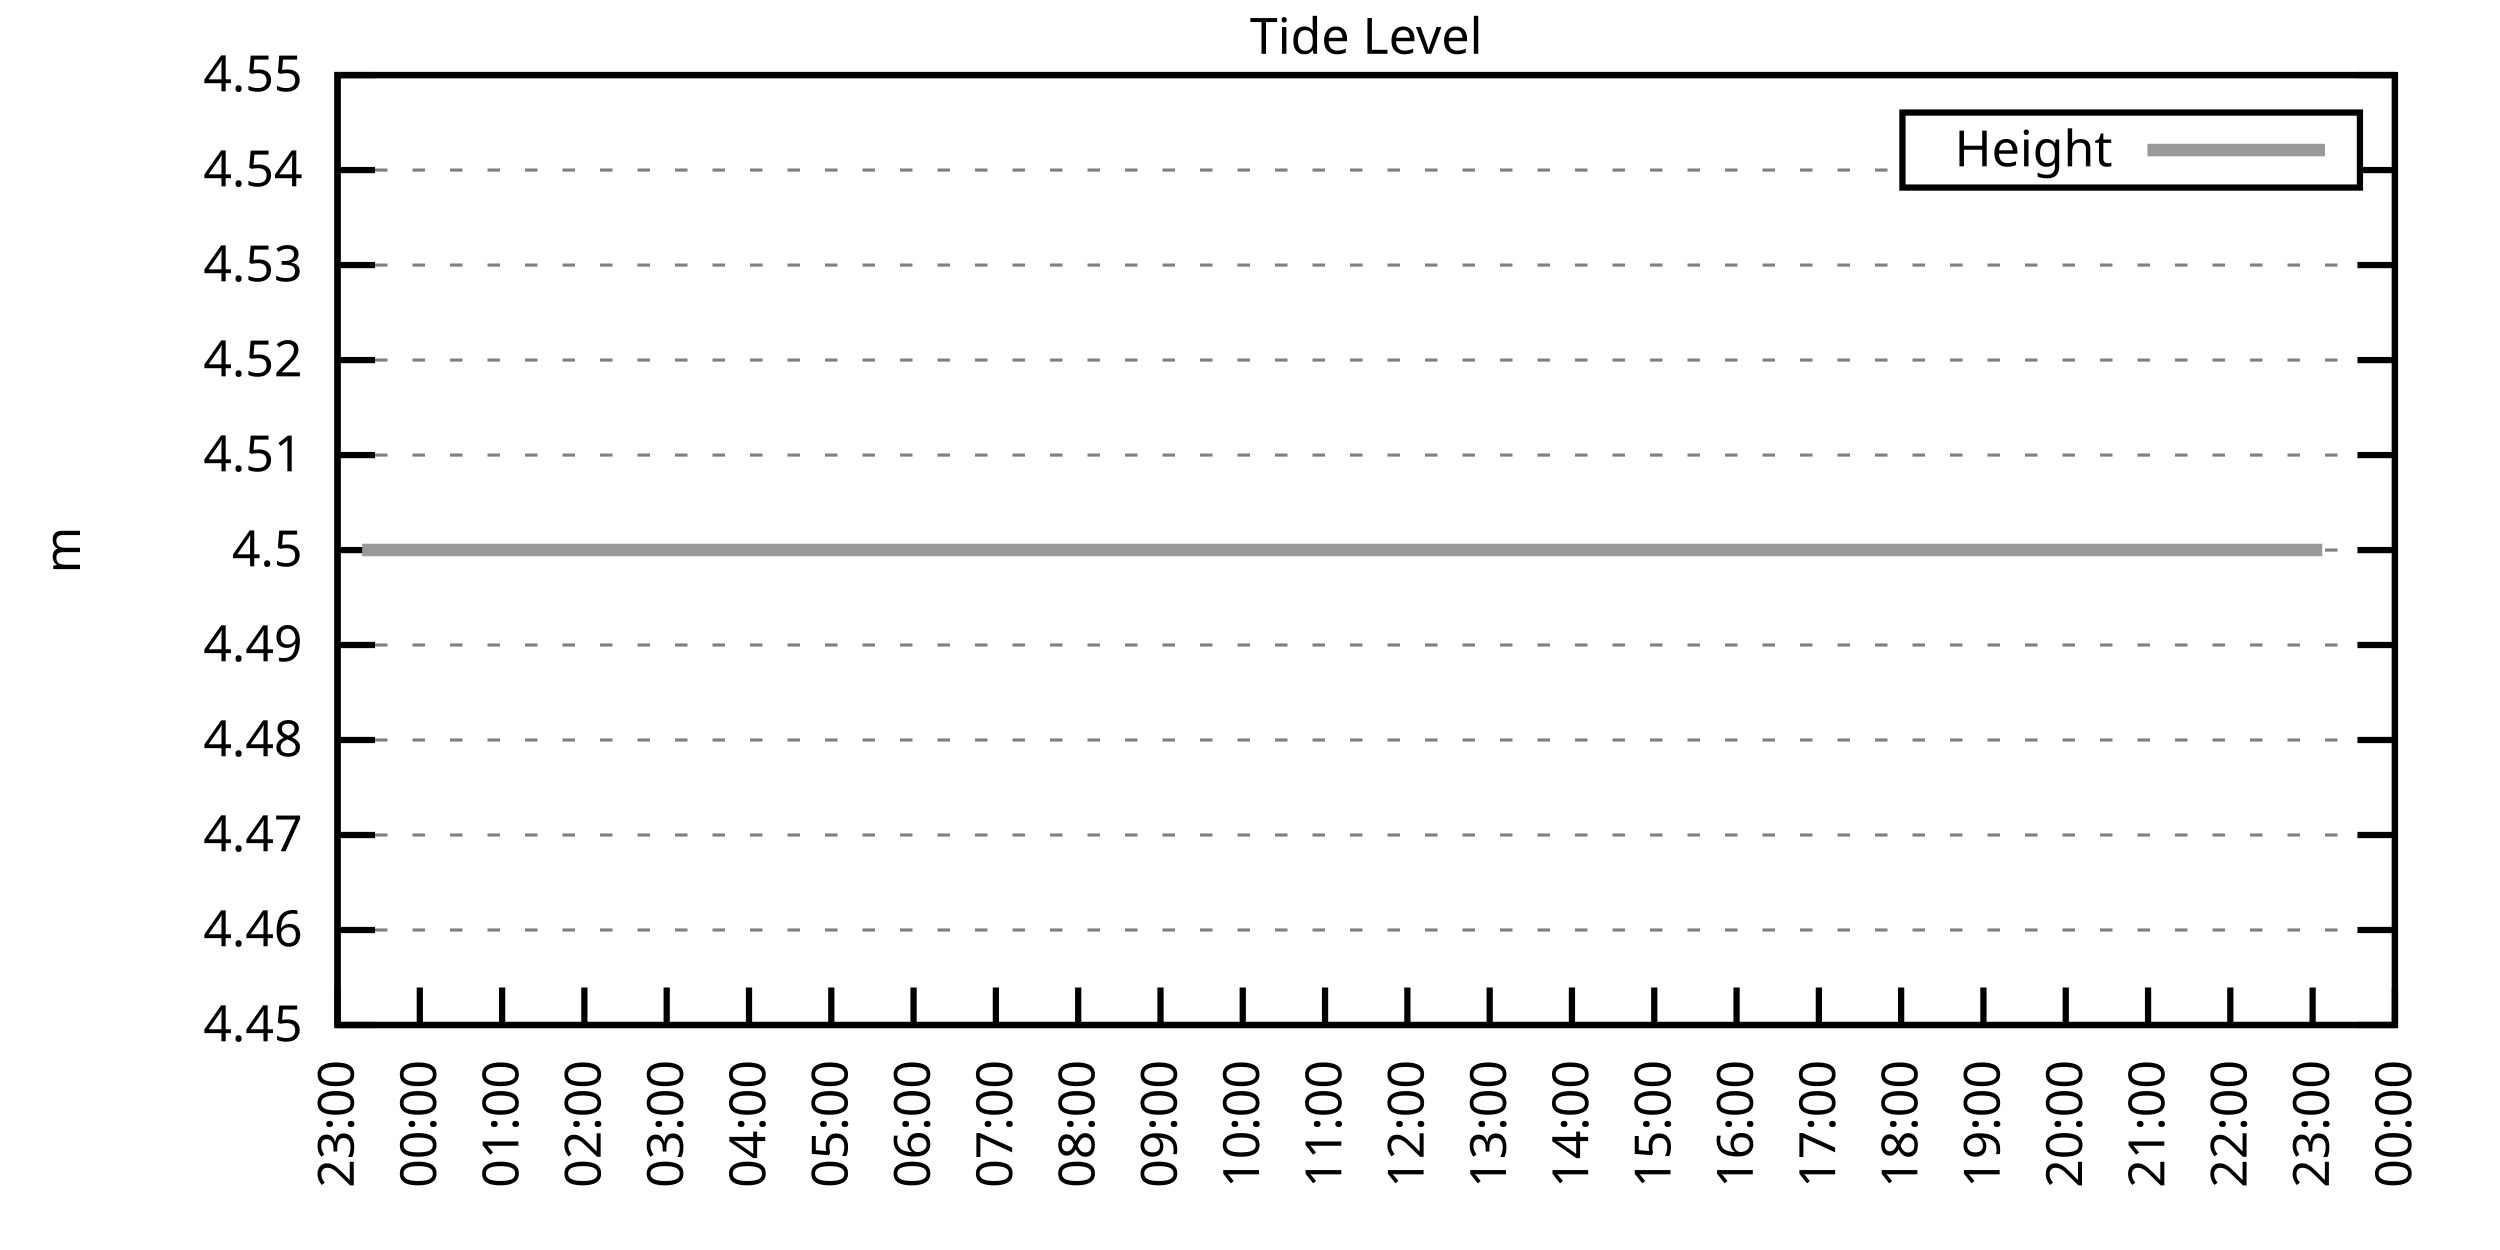
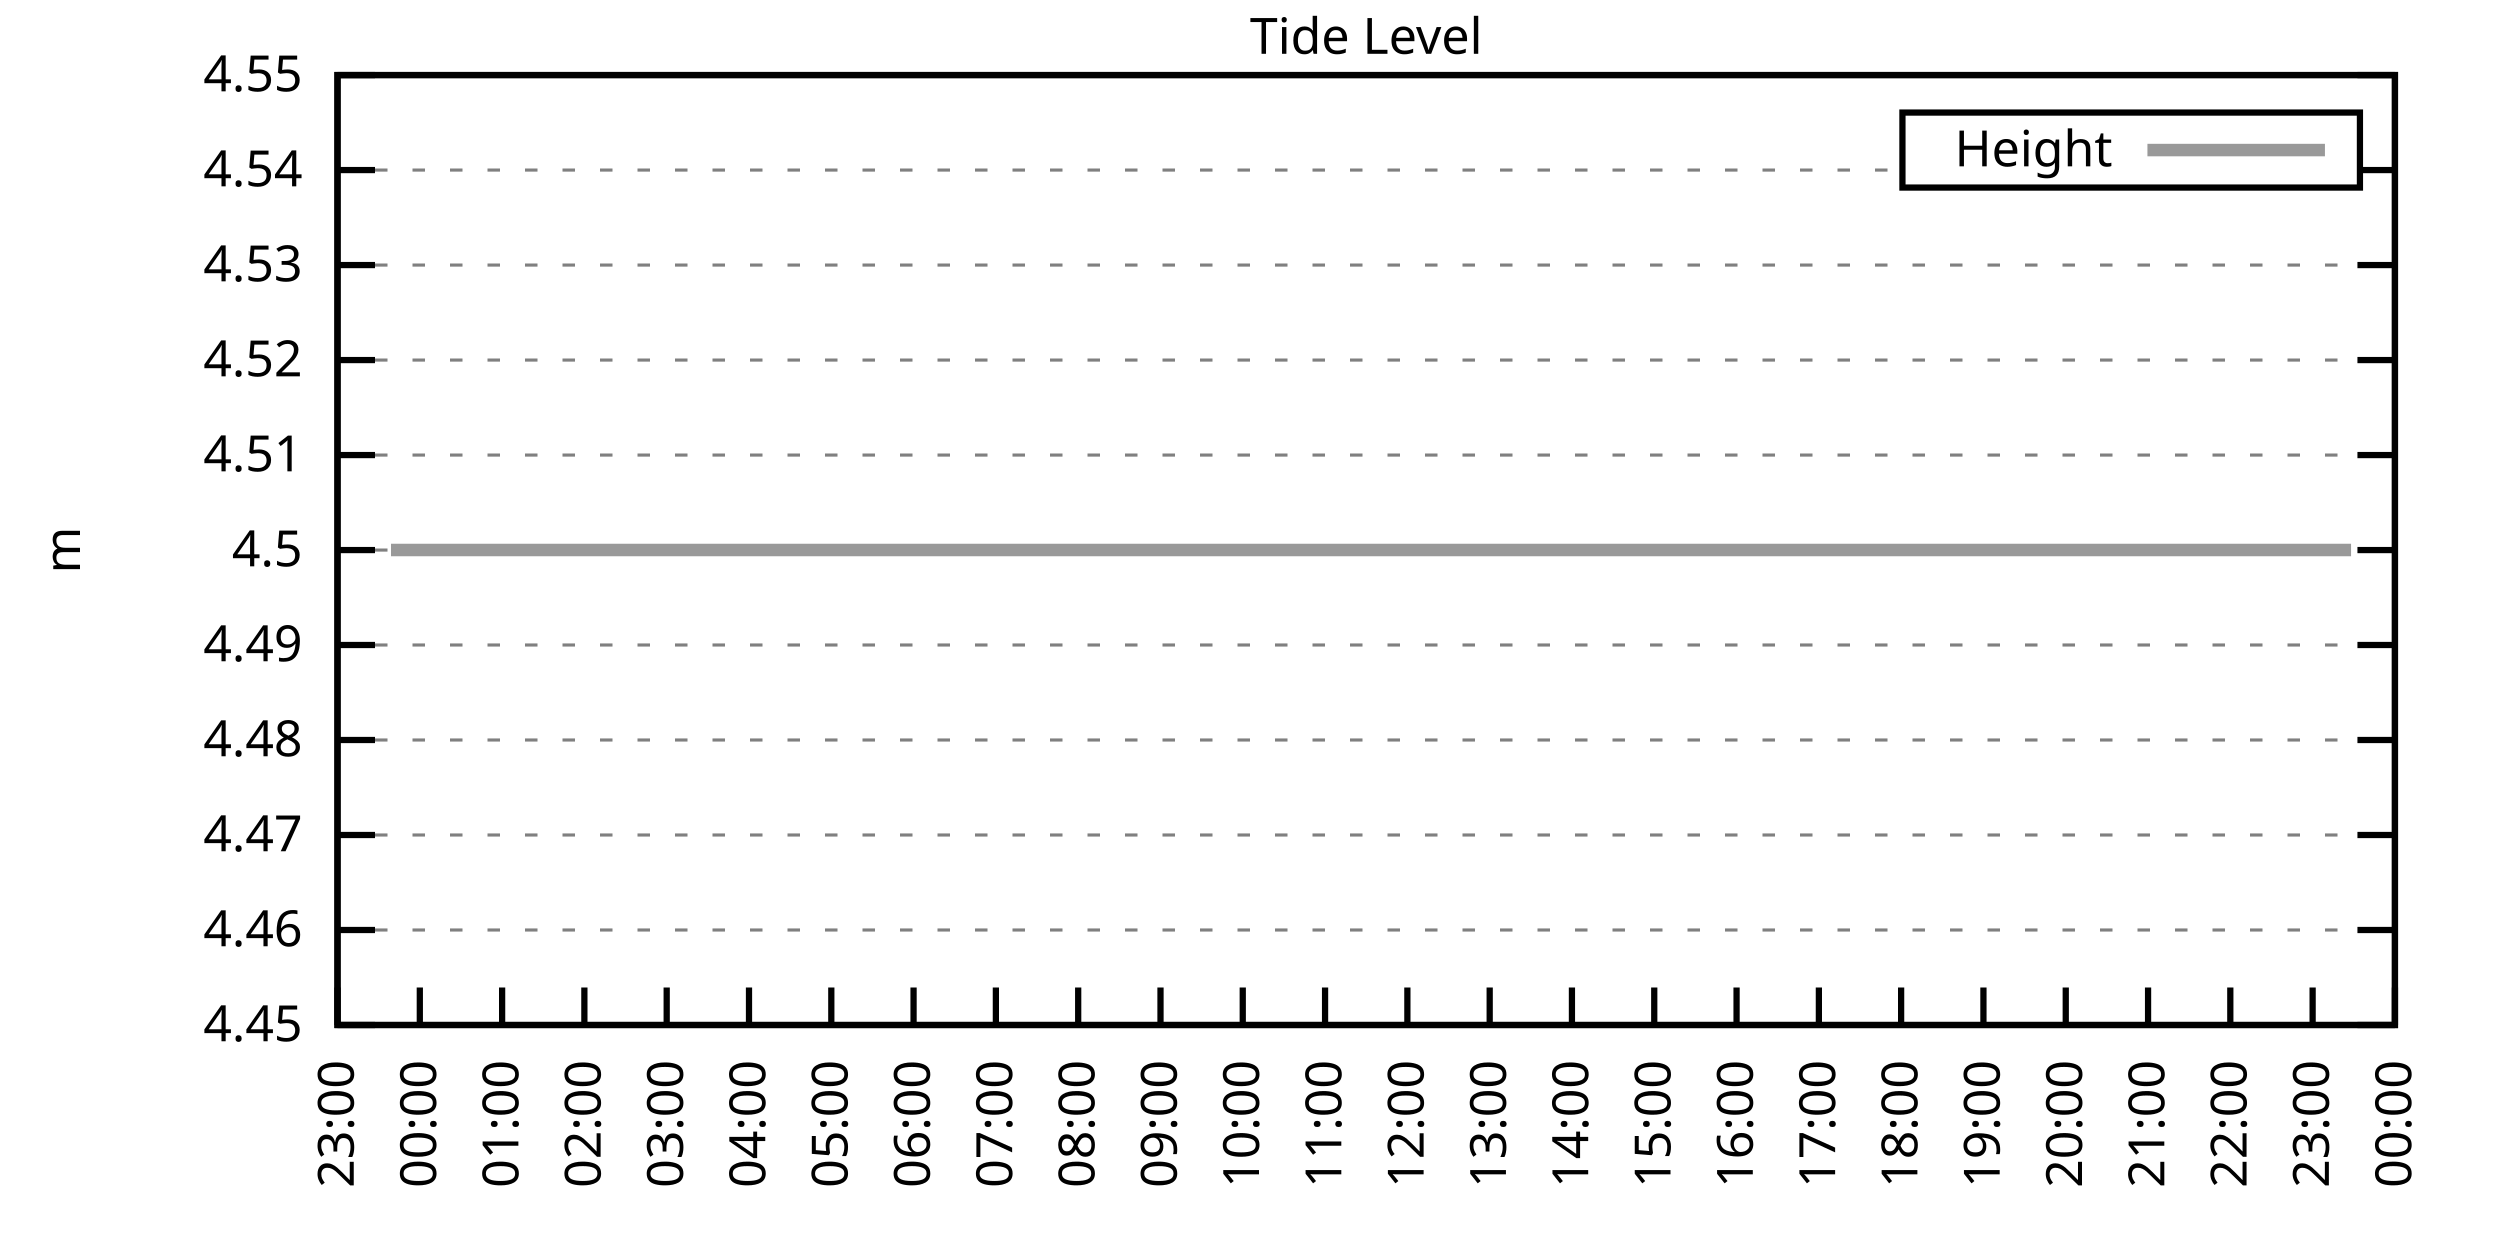
<svg xmlns="http://www.w3.org/2000/svg" xmlns:xlink="http://www.w3.org/1999/xlink" width="400" height="200" viewBox="0 0 400 200">
  <g id="gnuplot_canvas">
    <rect x="0" y="0" width="400" height="200" fill="none" />
    <defs>
      <circle id="gpDot" r="0.5" stroke-width="0.5" stroke="currentColor" />
      <path id="gpPt0" stroke-width="0.333" stroke="currentColor" d="M-1,0 h2 M0,-1 v2" />
      <path id="gpPt1" stroke-width="0.333" stroke="currentColor" d="M-1,-1 L1,1 M1,-1 L-1,1" />
      <path id="gpPt2" stroke-width="0.333" stroke="currentColor" d="M-1,0 L1,0 M0,-1 L0,1 M-1,-1 L1,1 M-1,1 L1,-1" />
      <rect id="gpPt3" stroke-width="0.333" stroke="currentColor" x="-1" y="-1" width="2" height="2" />
      <rect id="gpPt4" stroke-width="0.333" stroke="currentColor" fill="currentColor" x="-1" y="-1" width="2" height="2" />
      <circle id="gpPt5" stroke-width="0.333" stroke="currentColor" cx="0" cy="0" r="1" />
      <use xlink:href="#gpPt5" id="gpPt6" fill="currentColor" stroke="none" />
      <path id="gpPt7" stroke-width="0.333" stroke="currentColor" d="M0,-1.33 L-1.33,0.67 L1.33,0.67 z" />
      <use xlink:href="#gpPt7" id="gpPt8" fill="currentColor" stroke="none" />
      <use xlink:href="#gpPt7" id="gpPt9" stroke="currentColor" transform="rotate(180)" />
      <use xlink:href="#gpPt9" id="gpPt10" fill="currentColor" stroke="none" />
      <use xlink:href="#gpPt3" id="gpPt11" stroke="currentColor" transform="rotate(45)" />
      <use xlink:href="#gpPt11" id="gpPt12" fill="currentColor" stroke="none" />
      <path id="gpPt13" stroke-width="0.333" stroke="currentColor" d="M0,1.330 L1.265,0.411 L0.782,-1.067 L-0.782,-1.076 L-1.265,0.411 z" />
      <use xlink:href="#gpPt13" id="gpPt14" fill="currentColor" stroke="none" />
      <filter id="textbox" filterUnits="objectBoundingBox" x="0" y="0" height="1" width="1">
        <feFlood flood-color="white" flood-opacity="1" result="bgnd" />
        <feComposite in="SourceGraphic" in2="bgnd" operator="atop" />
      </filter>
      <filter id="greybox" filterUnits="objectBoundingBox" x="0" y="0" height="1" width="1">
        <feFlood flood-color="lightgrey" flood-opacity="1" result="grey" />
        <feComposite in="SourceGraphic" in2="grey" operator="atop" />
      </filter>
    </defs>
    <g fill="none" color="white" stroke="currentColor" stroke-width="1.00" stroke-linecap="butt" stroke-linejoin="miter">
</g>
    <g fill="none" color="black" stroke="currentColor" stroke-width="1.00" stroke-linecap="butt" stroke-linejoin="miter">
      <g stroke="none" shape-rendering="crispEdges">
        <polygon fill="rgb(255, 255, 255)" points="54.00,164.00 383.18,164.00 383.18,12.02 54.00,12.02 " />
      </g>
    </g>
    <g fill="none" color="black" stroke="currentColor" stroke-width="1.00" stroke-linecap="butt" stroke-linejoin="miter">
</g>
    <g fill="none" color="black" stroke="black" stroke-width="0.50" stroke-linecap="butt" stroke-linejoin="miter">
</g>
    <g fill="none" color="gray" stroke="currentColor" stroke-width="0.50" stroke-linecap="butt" stroke-linejoin="miter">
      <path stroke="gray" stroke-dasharray="2,4" class="gridline" d="M54.00,164.00 L383.19,164.00  " />
    </g>
    <g fill="none" color="gray" stroke="gray" stroke-width="1.00" stroke-linecap="butt" stroke-linejoin="miter">
</g>
    <g fill="none" color="black" stroke="currentColor" stroke-width="1.00" stroke-linecap="butt" stroke-linejoin="miter">
      <path stroke="black" d="M54.00,164.00 L60.00,164.00 M383.19,164.00 L377.19,164.00  " />
      <g transform="translate(48.40,166.60)" stroke="none" fill="black" font-family="Sans" font-size="8.00" text-anchor="end">
        <text>
          <tspan font-family="Sans"> 4.45</tspan>
        </text>
      </g>
    </g>
    <g fill="none" color="black" stroke="currentColor" stroke-width="1.00" stroke-linecap="butt" stroke-linejoin="miter">
</g>
    <g fill="none" color="black" stroke="black" stroke-width="0.50" stroke-linecap="butt" stroke-linejoin="miter">
</g>
    <g fill="none" color="gray" stroke="currentColor" stroke-width="0.50" stroke-linecap="butt" stroke-linejoin="miter">
      <path stroke="gray" stroke-dasharray="2,4" class="gridline" d="M54.00,148.80 L383.19,148.80  " />
    </g>
    <g fill="none" color="gray" stroke="gray" stroke-width="1.00" stroke-linecap="butt" stroke-linejoin="miter">
</g>
    <g fill="none" color="black" stroke="currentColor" stroke-width="1.00" stroke-linecap="butt" stroke-linejoin="miter">
      <path stroke="black" d="M54.00,148.80 L60.00,148.80 M383.19,148.80 L377.19,148.80  " />
      <g transform="translate(48.40,151.40)" stroke="none" fill="black" font-family="Sans" font-size="8.00" text-anchor="end">
        <text>
          <tspan font-family="Sans"> 4.46</tspan>
        </text>
      </g>
    </g>
    <g fill="none" color="black" stroke="currentColor" stroke-width="1.00" stroke-linecap="butt" stroke-linejoin="miter">
</g>
    <g fill="none" color="black" stroke="black" stroke-width="0.50" stroke-linecap="butt" stroke-linejoin="miter">
</g>
    <g fill="none" color="gray" stroke="currentColor" stroke-width="0.50" stroke-linecap="butt" stroke-linejoin="miter">
      <path stroke="gray" stroke-dasharray="2,4" class="gridline" d="M54.00,133.60 L383.19,133.60  " />
    </g>
    <g fill="none" color="gray" stroke="gray" stroke-width="1.00" stroke-linecap="butt" stroke-linejoin="miter">
</g>
    <g fill="none" color="black" stroke="currentColor" stroke-width="1.00" stroke-linecap="butt" stroke-linejoin="miter">
      <path stroke="black" d="M54.00,133.60 L60.00,133.60 M383.19,133.60 L377.19,133.60  " />
      <g transform="translate(48.40,136.20)" stroke="none" fill="black" font-family="Sans" font-size="8.00" text-anchor="end">
        <text>
          <tspan font-family="Sans"> 4.47</tspan>
        </text>
      </g>
    </g>
    <g fill="none" color="black" stroke="currentColor" stroke-width="1.00" stroke-linecap="butt" stroke-linejoin="miter">
</g>
    <g fill="none" color="black" stroke="black" stroke-width="0.50" stroke-linecap="butt" stroke-linejoin="miter">
</g>
    <g fill="none" color="gray" stroke="currentColor" stroke-width="0.50" stroke-linecap="butt" stroke-linejoin="miter">
      <path stroke="gray" stroke-dasharray="2,4" class="gridline" d="M54.00,118.40 L383.19,118.40  " />
    </g>
    <g fill="none" color="gray" stroke="gray" stroke-width="1.00" stroke-linecap="butt" stroke-linejoin="miter">
</g>
    <g fill="none" color="black" stroke="currentColor" stroke-width="1.00" stroke-linecap="butt" stroke-linejoin="miter">
      <path stroke="black" d="M54.00,118.40 L60.00,118.40 M383.19,118.40 L377.19,118.40  " />
      <g transform="translate(48.40,121.00)" stroke="none" fill="black" font-family="Sans" font-size="8.00" text-anchor="end">
        <text>
          <tspan font-family="Sans"> 4.48</tspan>
        </text>
      </g>
    </g>
    <g fill="none" color="black" stroke="currentColor" stroke-width="1.00" stroke-linecap="butt" stroke-linejoin="miter">
</g>
    <g fill="none" color="black" stroke="black" stroke-width="0.50" stroke-linecap="butt" stroke-linejoin="miter">
</g>
    <g fill="none" color="gray" stroke="currentColor" stroke-width="0.50" stroke-linecap="butt" stroke-linejoin="miter">
      <path stroke="gray" stroke-dasharray="2,4" class="gridline" d="M54.00,103.20 L383.19,103.20  " />
    </g>
    <g fill="none" color="gray" stroke="gray" stroke-width="1.00" stroke-linecap="butt" stroke-linejoin="miter">
</g>
    <g fill="none" color="black" stroke="currentColor" stroke-width="1.00" stroke-linecap="butt" stroke-linejoin="miter">
      <path stroke="black" d="M54.00,103.20 L60.00,103.20 M383.19,103.20 L377.19,103.20  " />
      <g transform="translate(48.40,105.80)" stroke="none" fill="black" font-family="Sans" font-size="8.00" text-anchor="end">
        <text>
          <tspan font-family="Sans"> 4.49</tspan>
        </text>
      </g>
    </g>
    <g fill="none" color="black" stroke="currentColor" stroke-width="1.00" stroke-linecap="butt" stroke-linejoin="miter">
</g>
    <g fill="none" color="black" stroke="black" stroke-width="0.50" stroke-linecap="butt" stroke-linejoin="miter">
</g>
    <g fill="none" color="gray" stroke="currentColor" stroke-width="0.50" stroke-linecap="butt" stroke-linejoin="miter">
      <path stroke="gray" stroke-dasharray="2,4" class="gridline" d="M54.00,88.01 L383.19,88.01  " />
    </g>
    <g fill="none" color="gray" stroke="gray" stroke-width="1.00" stroke-linecap="butt" stroke-linejoin="miter">
</g>
    <g fill="none" color="black" stroke="currentColor" stroke-width="1.00" stroke-linecap="butt" stroke-linejoin="miter">
      <path stroke="black" d="M54.00,88.01 L60.00,88.01 M383.19,88.01 L377.19,88.01  " />
      <g transform="translate(48.40,90.61)" stroke="none" fill="black" font-family="Sans" font-size="8.00" text-anchor="end">
        <text>
          <tspan font-family="Sans"> 4.5</tspan>
        </text>
      </g>
    </g>
    <g fill="none" color="black" stroke="currentColor" stroke-width="1.00" stroke-linecap="butt" stroke-linejoin="miter">
</g>
    <g fill="none" color="black" stroke="black" stroke-width="0.50" stroke-linecap="butt" stroke-linejoin="miter">
</g>
    <g fill="none" color="gray" stroke="currentColor" stroke-width="0.50" stroke-linecap="butt" stroke-linejoin="miter">
      <path stroke="gray" stroke-dasharray="2,4" class="gridline" d="M54.00,72.81 L383.19,72.81  " />
    </g>
    <g fill="none" color="gray" stroke="gray" stroke-width="1.00" stroke-linecap="butt" stroke-linejoin="miter">
</g>
    <g fill="none" color="black" stroke="currentColor" stroke-width="1.00" stroke-linecap="butt" stroke-linejoin="miter">
      <path stroke="black" d="M54.00,72.81 L60.00,72.81 M383.19,72.81 L377.19,72.81  " />
      <g transform="translate(48.40,75.41)" stroke="none" fill="black" font-family="Sans" font-size="8.00" text-anchor="end">
        <text>
          <tspan font-family="Sans"> 4.51</tspan>
        </text>
      </g>
    </g>
    <g fill="none" color="black" stroke="currentColor" stroke-width="1.00" stroke-linecap="butt" stroke-linejoin="miter">
</g>
    <g fill="none" color="black" stroke="black" stroke-width="0.50" stroke-linecap="butt" stroke-linejoin="miter">
</g>
    <g fill="none" color="gray" stroke="currentColor" stroke-width="0.50" stroke-linecap="butt" stroke-linejoin="miter">
      <path stroke="gray" stroke-dasharray="2,4" class="gridline" d="M54.00,57.61 L383.19,57.61  " />
    </g>
    <g fill="none" color="gray" stroke="gray" stroke-width="1.00" stroke-linecap="butt" stroke-linejoin="miter">
</g>
    <g fill="none" color="black" stroke="currentColor" stroke-width="1.00" stroke-linecap="butt" stroke-linejoin="miter">
      <path stroke="black" d="M54.00,57.61 L60.00,57.61 M383.19,57.61 L377.19,57.61  " />
      <g transform="translate(48.40,60.21)" stroke="none" fill="black" font-family="Sans" font-size="8.00" text-anchor="end">
        <text>
          <tspan font-family="Sans"> 4.52</tspan>
        </text>
      </g>
    </g>
    <g fill="none" color="black" stroke="currentColor" stroke-width="1.00" stroke-linecap="butt" stroke-linejoin="miter">
</g>
    <g fill="none" color="black" stroke="black" stroke-width="0.50" stroke-linecap="butt" stroke-linejoin="miter">
</g>
    <g fill="none" color="gray" stroke="currentColor" stroke-width="0.50" stroke-linecap="butt" stroke-linejoin="miter">
      <path stroke="gray" stroke-dasharray="2,4" class="gridline" d="M54.00,42.41 L383.19,42.41  " />
    </g>
    <g fill="none" color="gray" stroke="gray" stroke-width="1.00" stroke-linecap="butt" stroke-linejoin="miter">
</g>
    <g fill="none" color="black" stroke="currentColor" stroke-width="1.00" stroke-linecap="butt" stroke-linejoin="miter">
      <path stroke="black" d="M54.00,42.41 L60.00,42.41 M383.19,42.41 L377.19,42.41  " />
      <g transform="translate(48.40,45.01)" stroke="none" fill="black" font-family="Sans" font-size="8.00" text-anchor="end">
        <text>
          <tspan font-family="Sans"> 4.53</tspan>
        </text>
      </g>
    </g>
    <g fill="none" color="black" stroke="currentColor" stroke-width="1.00" stroke-linecap="butt" stroke-linejoin="miter">
</g>
    <g fill="none" color="black" stroke="black" stroke-width="0.50" stroke-linecap="butt" stroke-linejoin="miter">
</g>
    <g fill="none" color="gray" stroke="currentColor" stroke-width="0.50" stroke-linecap="butt" stroke-linejoin="miter">
      <path stroke="gray" stroke-dasharray="2,4" class="gridline" d="M54.00,27.21 L304.39,27.21 M377.59,27.21 L383.19,27.21  " />
    </g>
    <g fill="none" color="gray" stroke="gray" stroke-width="1.00" stroke-linecap="butt" stroke-linejoin="miter">
</g>
    <g fill="none" color="black" stroke="currentColor" stroke-width="1.00" stroke-linecap="butt" stroke-linejoin="miter">
      <path stroke="black" d="M54.00,27.21 L60.00,27.21 M383.19,27.21 L377.19,27.21  " />
      <g transform="translate(48.40,29.81)" stroke="none" fill="black" font-family="Sans" font-size="8.00" text-anchor="end">
        <text>
          <tspan font-family="Sans"> 4.54</tspan>
        </text>
      </g>
    </g>
    <g fill="none" color="black" stroke="currentColor" stroke-width="1.00" stroke-linecap="butt" stroke-linejoin="miter">
</g>
    <g fill="none" color="black" stroke="black" stroke-width="0.50" stroke-linecap="butt" stroke-linejoin="miter">
</g>
    <g fill="none" color="gray" stroke="currentColor" stroke-width="0.50" stroke-linecap="butt" stroke-linejoin="miter">
      <path stroke="gray" stroke-dasharray="2,4" class="gridline" d="M54.00,12.01 L383.19,12.01  " />
    </g>
    <g fill="none" color="gray" stroke="gray" stroke-width="1.00" stroke-linecap="butt" stroke-linejoin="miter">
</g>
    <g fill="none" color="black" stroke="currentColor" stroke-width="1.00" stroke-linecap="butt" stroke-linejoin="miter">
      <path stroke="black" d="M54.00,12.01 L60.00,12.01 M383.19,12.01 L377.19,12.01  " />
      <g transform="translate(48.40,14.61)" stroke="none" fill="black" font-family="Sans" font-size="8.00" text-anchor="end">
        <text>
          <tspan font-family="Sans"> 4.55</tspan>
        </text>
      </g>
    </g>
    <g fill="none" color="black" stroke="currentColor" stroke-width="1.00" stroke-linecap="butt" stroke-linejoin="miter">
      <path stroke="black" d="M54.00,164.00 L54.00,158.00  " />
      <g transform="translate(56.60,169.60) rotate(270.00)" stroke="none" fill="black" font-family="Sans" font-size="8.00" text-anchor="end">
        <text>
          <tspan font-family="Sans">23:00</tspan>
        </text>
      </g>
    </g>
    <g fill="none" color="black" stroke="currentColor" stroke-width="1.00" stroke-linecap="butt" stroke-linejoin="miter">
      <path stroke="black" d="M67.17,164.00 L67.17,158.00  " />
      <g transform="translate(69.77,169.60) rotate(270.00)" stroke="none" fill="black" font-family="Sans" font-size="8.00" text-anchor="end">
        <text>
          <tspan font-family="Sans">00:00</tspan>
        </text>
      </g>
    </g>
    <g fill="none" color="black" stroke="currentColor" stroke-width="1.00" stroke-linecap="butt" stroke-linejoin="miter">
      <path stroke="black" d="M80.34,164.00 L80.34,158.00  " />
      <g transform="translate(82.94,169.60) rotate(270.00)" stroke="none" fill="black" font-family="Sans" font-size="8.00" text-anchor="end">
        <text>
          <tspan font-family="Sans">01:00</tspan>
        </text>
      </g>
    </g>
    <g fill="none" color="black" stroke="currentColor" stroke-width="1.00" stroke-linecap="butt" stroke-linejoin="miter">
      <path stroke="black" d="M93.50,164.00 L93.50,158.00  " />
      <g transform="translate(96.10,169.60) rotate(270.00)" stroke="none" fill="black" font-family="Sans" font-size="8.00" text-anchor="end">
        <text>
          <tspan font-family="Sans">02:00</tspan>
        </text>
      </g>
    </g>
    <g fill="none" color="black" stroke="currentColor" stroke-width="1.00" stroke-linecap="butt" stroke-linejoin="miter">
      <path stroke="black" d="M106.67,164.00 L106.67,158.00  " />
      <g transform="translate(109.27,169.60) rotate(270.00)" stroke="none" fill="black" font-family="Sans" font-size="8.00" text-anchor="end">
        <text>
          <tspan font-family="Sans">03:00</tspan>
        </text>
      </g>
    </g>
    <g fill="none" color="black" stroke="currentColor" stroke-width="1.00" stroke-linecap="butt" stroke-linejoin="miter">
      <path stroke="black" d="M119.84,164.00 L119.84,158.00  " />
      <g transform="translate(122.44,169.60) rotate(270.00)" stroke="none" fill="black" font-family="Sans" font-size="8.00" text-anchor="end">
        <text>
          <tspan font-family="Sans">04:00</tspan>
        </text>
      </g>
    </g>
    <g fill="none" color="black" stroke="currentColor" stroke-width="1.00" stroke-linecap="butt" stroke-linejoin="miter">
      <path stroke="black" d="M133.01,164.00 L133.01,158.00  " />
      <g transform="translate(135.61,169.60) rotate(270.00)" stroke="none" fill="black" font-family="Sans" font-size="8.00" text-anchor="end">
        <text>
          <tspan font-family="Sans">05:00</tspan>
        </text>
      </g>
    </g>
    <g fill="none" color="black" stroke="currentColor" stroke-width="1.00" stroke-linecap="butt" stroke-linejoin="miter">
      <path stroke="black" d="M146.17,164.00 L146.17,158.00  " />
      <g transform="translate(148.77,169.60) rotate(270.00)" stroke="none" fill="black" font-family="Sans" font-size="8.00" text-anchor="end">
        <text>
          <tspan font-family="Sans">06:00</tspan>
        </text>
      </g>
    </g>
    <g fill="none" color="black" stroke="currentColor" stroke-width="1.00" stroke-linecap="butt" stroke-linejoin="miter">
      <path stroke="black" d="M159.34,164.00 L159.34,158.00  " />
      <g transform="translate(161.94,169.60) rotate(270.00)" stroke="none" fill="black" font-family="Sans" font-size="8.00" text-anchor="end">
        <text>
          <tspan font-family="Sans">07:00</tspan>
        </text>
      </g>
    </g>
    <g fill="none" color="black" stroke="currentColor" stroke-width="1.00" stroke-linecap="butt" stroke-linejoin="miter">
      <path stroke="black" d="M172.51,164.00 L172.51,158.00  " />
      <g transform="translate(175.11,169.60) rotate(270.00)" stroke="none" fill="black" font-family="Sans" font-size="8.00" text-anchor="end">
        <text>
          <tspan font-family="Sans">08:00</tspan>
        </text>
      </g>
    </g>
    <g fill="none" color="black" stroke="currentColor" stroke-width="1.00" stroke-linecap="butt" stroke-linejoin="miter">
      <path stroke="black" d="M185.68,164.00 L185.68,158.00  " />
      <g transform="translate(188.28,169.60) rotate(270.00)" stroke="none" fill="black" font-family="Sans" font-size="8.00" text-anchor="end">
        <text>
          <tspan font-family="Sans">09:00</tspan>
        </text>
      </g>
    </g>
    <g fill="none" color="black" stroke="currentColor" stroke-width="1.00" stroke-linecap="butt" stroke-linejoin="miter">
      <path stroke="black" d="M198.84,164.00 L198.84,158.00  " />
      <g transform="translate(201.44,169.60) rotate(270.00)" stroke="none" fill="black" font-family="Sans" font-size="8.00" text-anchor="end">
        <text>
          <tspan font-family="Sans">10:00</tspan>
        </text>
      </g>
    </g>
    <g fill="none" color="black" stroke="currentColor" stroke-width="1.00" stroke-linecap="butt" stroke-linejoin="miter">
      <path stroke="black" d="M212.01,164.00 L212.01,158.00  " />
      <g transform="translate(214.61,169.60) rotate(270.00)" stroke="none" fill="black" font-family="Sans" font-size="8.00" text-anchor="end">
        <text>
          <tspan font-family="Sans">11:00</tspan>
        </text>
      </g>
    </g>
    <g fill="none" color="black" stroke="currentColor" stroke-width="1.00" stroke-linecap="butt" stroke-linejoin="miter">
      <path stroke="black" d="M225.18,164.00 L225.18,158.00  " />
      <g transform="translate(227.78,169.60) rotate(270.00)" stroke="none" fill="black" font-family="Sans" font-size="8.00" text-anchor="end">
        <text>
          <tspan font-family="Sans">12:00</tspan>
        </text>
      </g>
    </g>
    <g fill="none" color="black" stroke="currentColor" stroke-width="1.00" stroke-linecap="butt" stroke-linejoin="miter">
      <path stroke="black" d="M238.35,164.00 L238.35,158.00  " />
      <g transform="translate(240.95,169.60) rotate(270.00)" stroke="none" fill="black" font-family="Sans" font-size="8.00" text-anchor="end">
        <text>
          <tspan font-family="Sans">13:00</tspan>
        </text>
      </g>
    </g>
    <g fill="none" color="black" stroke="currentColor" stroke-width="1.00" stroke-linecap="butt" stroke-linejoin="miter">
      <path stroke="black" d="M251.51,164.00 L251.51,158.00  " />
      <g transform="translate(254.11,169.60) rotate(270.00)" stroke="none" fill="black" font-family="Sans" font-size="8.00" text-anchor="end">
        <text>
          <tspan font-family="Sans">14:00</tspan>
        </text>
      </g>
    </g>
    <g fill="none" color="black" stroke="currentColor" stroke-width="1.00" stroke-linecap="butt" stroke-linejoin="miter">
      <path stroke="black" d="M264.68,164.00 L264.68,158.00  " />
      <g transform="translate(267.28,169.60) rotate(270.00)" stroke="none" fill="black" font-family="Sans" font-size="8.00" text-anchor="end">
        <text>
          <tspan font-family="Sans">15:00</tspan>
        </text>
      </g>
    </g>
    <g fill="none" color="black" stroke="currentColor" stroke-width="1.00" stroke-linecap="butt" stroke-linejoin="miter">
      <path stroke="black" d="M277.85,164.00 L277.85,158.00  " />
      <g transform="translate(280.45,169.60) rotate(270.00)" stroke="none" fill="black" font-family="Sans" font-size="8.00" text-anchor="end">
        <text>
          <tspan font-family="Sans">16:00</tspan>
        </text>
      </g>
    </g>
    <g fill="none" color="black" stroke="currentColor" stroke-width="1.00" stroke-linecap="butt" stroke-linejoin="miter">
      <path stroke="black" d="M291.02,164.00 L291.02,158.00  " />
      <g transform="translate(293.62,169.60) rotate(270.00)" stroke="none" fill="black" font-family="Sans" font-size="8.00" text-anchor="end">
        <text>
          <tspan font-family="Sans">17:00</tspan>
        </text>
      </g>
    </g>
    <g fill="none" color="black" stroke="currentColor" stroke-width="1.00" stroke-linecap="butt" stroke-linejoin="miter">
      <path stroke="black" d="M304.18,164.00 L304.18,158.00  " />
      <g transform="translate(306.78,169.60) rotate(270.00)" stroke="none" fill="black" font-family="Sans" font-size="8.00" text-anchor="end">
        <text>
          <tspan font-family="Sans">18:00</tspan>
        </text>
      </g>
    </g>
    <g fill="none" color="black" stroke="currentColor" stroke-width="1.00" stroke-linecap="butt" stroke-linejoin="miter">
      <path stroke="black" d="M317.35,164.00 L317.35,158.00  " />
      <g transform="translate(319.95,169.60) rotate(270.00)" stroke="none" fill="black" font-family="Sans" font-size="8.00" text-anchor="end">
        <text>
          <tspan font-family="Sans">19:00</tspan>
        </text>
      </g>
    </g>
    <g fill="none" color="black" stroke="currentColor" stroke-width="1.00" stroke-linecap="butt" stroke-linejoin="miter">
      <path stroke="black" d="M330.52,164.00 L330.52,158.00  " />
      <g transform="translate(333.12,169.60) rotate(270.00)" stroke="none" fill="black" font-family="Sans" font-size="8.00" text-anchor="end">
        <text>
          <tspan font-family="Sans">20:00</tspan>
        </text>
      </g>
    </g>
    <g fill="none" color="black" stroke="currentColor" stroke-width="1.00" stroke-linecap="butt" stroke-linejoin="miter">
      <path stroke="black" d="M343.69,164.00 L343.69,158.00  " />
      <g transform="translate(346.29,169.60) rotate(270.00)" stroke="none" fill="black" font-family="Sans" font-size="8.00" text-anchor="end">
        <text>
          <tspan font-family="Sans">21:00</tspan>
        </text>
      </g>
    </g>
    <g fill="none" color="black" stroke="currentColor" stroke-width="1.00" stroke-linecap="butt" stroke-linejoin="miter">
      <path stroke="black" d="M356.85,164.00 L356.85,158.00  " />
      <g transform="translate(359.45,169.60) rotate(270.00)" stroke="none" fill="black" font-family="Sans" font-size="8.00" text-anchor="end">
        <text>
          <tspan font-family="Sans">22:00</tspan>
        </text>
      </g>
    </g>
    <g fill="none" color="black" stroke="currentColor" stroke-width="1.00" stroke-linecap="butt" stroke-linejoin="miter">
      <path stroke="black" d="M370.02,164.00 L370.02,158.00  " />
      <g transform="translate(372.62,169.60) rotate(270.00)" stroke="none" fill="black" font-family="Sans" font-size="8.00" text-anchor="end">
        <text>
          <tspan font-family="Sans">23:00</tspan>
        </text>
      </g>
    </g>
    <g fill="none" color="black" stroke="currentColor" stroke-width="1.00" stroke-linecap="butt" stroke-linejoin="miter">
      <path stroke="black" d="M383.19,164.00 L383.19,158.00  " />
      <g transform="translate(385.79,169.60) rotate(270.00)" stroke="none" fill="black" font-family="Sans" font-size="8.00" text-anchor="end">
        <text>
          <tspan font-family="Sans">00:00</tspan>
        </text>
      </g>
    </g>
    <g fill="none" color="black" stroke="currentColor" stroke-width="1.00" stroke-linecap="butt" stroke-linejoin="miter">
</g>
    <g fill="none" color="black" stroke="currentColor" stroke-width="1.00" stroke-linecap="butt" stroke-linejoin="miter">
      <path stroke="black" d="M54.00,12.01 L54.00,164.00 L383.19,164.00 L383.19,12.01 L54.00,12.01 Z  " />
    </g>
    <g fill="none" color="black" stroke="currentColor" stroke-width="1.00" stroke-linecap="butt" stroke-linejoin="miter">
</g>
    <g fill="none" color="black" stroke="currentColor" stroke-width="1.00" stroke-linecap="butt" stroke-linejoin="miter">
      <path stroke="black" d="M304.39,30.01 L304.39,18.01 L377.59,18.01 L377.59,30.01 L304.39,30.01 Z  " />
    </g>
    <g id="Tide_level_plot_1">
      <g fill="none" color="white" stroke="black" stroke-width="2.00" stroke-linecap="butt" stroke-linejoin="miter">
</g>
      <g fill="none" color="black" stroke="currentColor" stroke-width="2.00" stroke-linecap="butt" stroke-linejoin="miter">
        <g transform="translate(337.99,26.61)" stroke="none" fill="black" font-family="Sans" font-size="8.00" text-anchor="end">
          <text>
            <tspan font-family="Sans">Height</tspan>
          </text>
        </g>
      </g>
      <g fill="none" color="black" stroke="currentColor" stroke-width="2.00" stroke-linecap="butt" stroke-linejoin="miter">
-         <path stroke="rgb(153, 153, 153)" d="M343.59,24.01 L371.99,24.01 M57.95,88.00 L60.14,88.00 L62.56,88.00 L64.75,88.00 L66.95,88.00 L68.92,88.00   L71.34,88.00 L73.09,88.00 L75.73,88.00 L77.70,88.00 L80.12,88.00 L81.87,88.00 L83.85,88.00 L86.26,88.00   L88.24,88.00 L90.65,88.00 L93.28,88.00 L95.04,88.00 L96.79,88.00 L99.65,88.00 L102.06,88.00 L104.26,88.00   L106.23,88.00 L108.43,88.00 L110.84,88.00 L113.03,88.00 L115.01,88.00 L117.42,88.00 L119.18,88.00 L121.37,88.00   L123.57,88.00 L125.98,88.00 L128.18,88.00 L130.37,88.00 L132.35,88.00 L134.98,88.00 L136.96,88.00 L139.37,88.00   L141.13,88.00 L143.76,88.00 L145.51,88.00 L147.93,88.00 L150.34,88.00 L152.10,88.00 L154.51,88.00 L156.49,88.00   L158.90,88.00 L161.10,88.00 L163.51,88.00 L165.49,88.00 L167.46,88.00 L170.09,88.00 L171.85,88.00 L174.26,88.00   L178.65,88.00 L180.85,88.00 L183.26,88.00 L185.24,88.00 L187.65,88.00 L189.63,88.00 L192.04,88.00 L194.02,88.00   L196.21,88.00 L198.62,88.00 L200.60,88.00 L203.01,88.00 L204.77,88.00 L207.40,88.00 L209.16,88.00 L211.79,88.00   L213.77,88.00 L216.18,88.00 L218.38,88.00 L220.35,88.00 L222.55,88.00 L224.52,88.00 L226.93,88.00 L229.35,88.00   L231.54,88.00 L233.52,88.00 L235.93,88.00 L238.13,88.00 L240.10,88.00 L242.52,88.00 L244.49,88.00 L246.69,88.00   L249.10,88.00 L251.08,88.00 L253.49,88.00 L255.68,88.00 L257.66,88.00 L260.07,88.00 L262.27,88.00 L264.02,88.00   L266.66,88.00 L268.41,88.00 L270.61,88.00 L273.02,88.00 L275.22,88.00 L277.63,88.00 L279.82,88.00 L281.80,88.00   L283.99,88.00 L286.41,88.00 L288.38,88.00 L290.36,88.00 L292.99,88.00 L294.75,88.00 L297.38,88.00 L299.36,88.00   L301.77,88.00 L303.96,88.00 L305.94,88.00 L308.13,88.00 L310.55,88.00 L312.52,88.00 L314.94,88.00 L316.91,88.00   L319.33,88.00 L321.08,88.00 L323.50,88.00 L325.91,88.00 L327.67,88.00 L330.30,88.00 L332.28,88.00 L334.25,88.00   L336.88,88.00 L338.64,88.00 L341.27,88.00 L343.25,88.00 L345.22,88.00 L347.86,88.00 L349.61,88.00 L352.25,88.00   L354.22,88.00 L356.20,88.00 L358.83,88.00 L361.02,88.00 L362.78,88.00 L365.41,88.00 L367.39,88.00 L369.36,88.00   L371.56,88.00  " />
+         <path stroke="rgb(153, 153, 153)" d="M343.59,24.01 L371.99,24.01 M62.56,88.00 L64.75,88.00 L66.95,88.00 L68.92,88.00 L71.34,88.00 L73.09,88.00   L75.73,88.00 L77.70,88.00 L80.12,88.00 L81.87,88.00 L83.85,88.00 L86.26,88.00 L88.24,88.00 L90.65,88.00   L93.28,88.00 L95.04,88.00 L96.79,88.00 L99.65,88.00 L102.06,88.00 L104.26,88.00 L106.23,88.00 L108.43,88.00   L110.84,88.00 L113.03,88.00 L115.01,88.00 L117.42,88.00 L119.18,88.00 L121.37,88.00 L123.57,88.00 L125.98,88.00   L128.18,88.00 L130.37,88.00 L132.35,88.00 L134.98,88.00 L136.96,88.00 L139.37,88.00 L141.13,88.00 L143.76,88.00   L145.51,88.00 L147.93,88.00 L150.34,88.00 L152.10,88.00 L154.51,88.00 L156.49,88.00 L158.90,88.00 L161.10,88.00   L163.51,88.00 L165.49,88.00 L167.46,88.00 L170.09,88.00 L171.85,88.00 L174.26,88.00 L178.65,88.00 L180.85,88.00   L183.26,88.00 L185.24,88.00 L187.65,88.00 L189.63,88.00 L192.04,88.00 L194.02,88.00 L196.21,88.00 L198.62,88.00   L200.60,88.00 L203.01,88.00 L204.77,88.00 L207.40,88.00 L209.16,88.00 L211.79,88.00 L213.77,88.00 L216.18,88.00   L218.38,88.00 L220.35,88.00 L222.55,88.00 L224.52,88.00 L226.93,88.00 L229.35,88.00 L231.54,88.00 L233.52,88.00   L235.93,88.00 L238.13,88.00 L240.10,88.00 L242.52,88.00 L244.49,88.00 L246.69,88.00 L249.10,88.00 L251.08,88.00   L253.49,88.00 L255.68,88.00 L257.66,88.00 L260.07,88.00 L262.27,88.00 L264.02,88.00 L266.66,88.00 L268.41,88.00   L270.61,88.00 L273.02,88.00 L275.22,88.00 L277.63,88.00 L279.82,88.00 L281.80,88.00 L283.99,88.00 L286.41,88.00   L288.38,88.00 L290.36,88.00 L292.99,88.00 L294.75,88.00 L297.38,88.00 L299.36,88.00 L301.77,88.00 L303.96,88.00   L305.94,88.00 L308.13,88.00 L310.55,88.00 L312.52,88.00 L314.94,88.00 L316.91,88.00 L319.33,88.00 L321.08,88.00   L323.50,88.00 L325.91,88.00 L327.67,88.00 L330.30,88.00 L332.28,88.00 L334.25,88.00 L336.88,88.00 L338.64,88.00   L341.27,88.00 L343.25,88.00 L345.22,88.00 L347.86,88.00 L349.61,88.00 L352.25,88.00 L354.22,88.00 L356.20,88.00   L358.83,88.00 L361.02,88.00 L362.78,88.00 L365.41,88.00 L367.39,88.00 L369.36,88.00 L371.56,88.00 L374.19,88.00   L376.17,88.00  " />
      </g>
    </g>
    <g fill="none" color="black" stroke="currentColor" stroke-width="2.00" stroke-linecap="butt" stroke-linejoin="miter">
</g>
    <g fill="none" color="black" stroke="black" stroke-width="1.00" stroke-linecap="butt" stroke-linejoin="miter">
</g>
    <g fill="none" color="black" stroke="currentColor" stroke-width="1.00" stroke-linecap="butt" stroke-linejoin="miter">
      <path stroke="black" d="M54.00,12.01 L54.00,164.00 L383.19,164.00 L383.19,12.01 L54.00,12.01 Z  " />
      <g transform="translate(12.80,88.01) rotate(270.00)" stroke="none" fill="black" font-family="Sans" font-size="8.00" text-anchor="middle">
        <text>
          <tspan font-family="Sans">m</tspan>
        </text>
      </g>
    </g>
    <g fill="none" color="black" stroke="currentColor" stroke-width="1.00" stroke-linecap="butt" stroke-linejoin="miter">
</g>
    <g fill="none" color="black" stroke="currentColor" stroke-width="1.00" stroke-linecap="butt" stroke-linejoin="miter">
      <g transform="translate(218.59,8.61)" stroke="none" fill="black" font-family="Sans" font-size="8.00" text-anchor="middle">
        <text>
          <tspan font-family="Sans">Tide Level</tspan>
        </text>
      </g>
    </g>
    <g fill="none" color="black" stroke="currentColor" stroke-width="1.00" stroke-linecap="butt" stroke-linejoin="miter">
</g>
  </g>
</svg>
